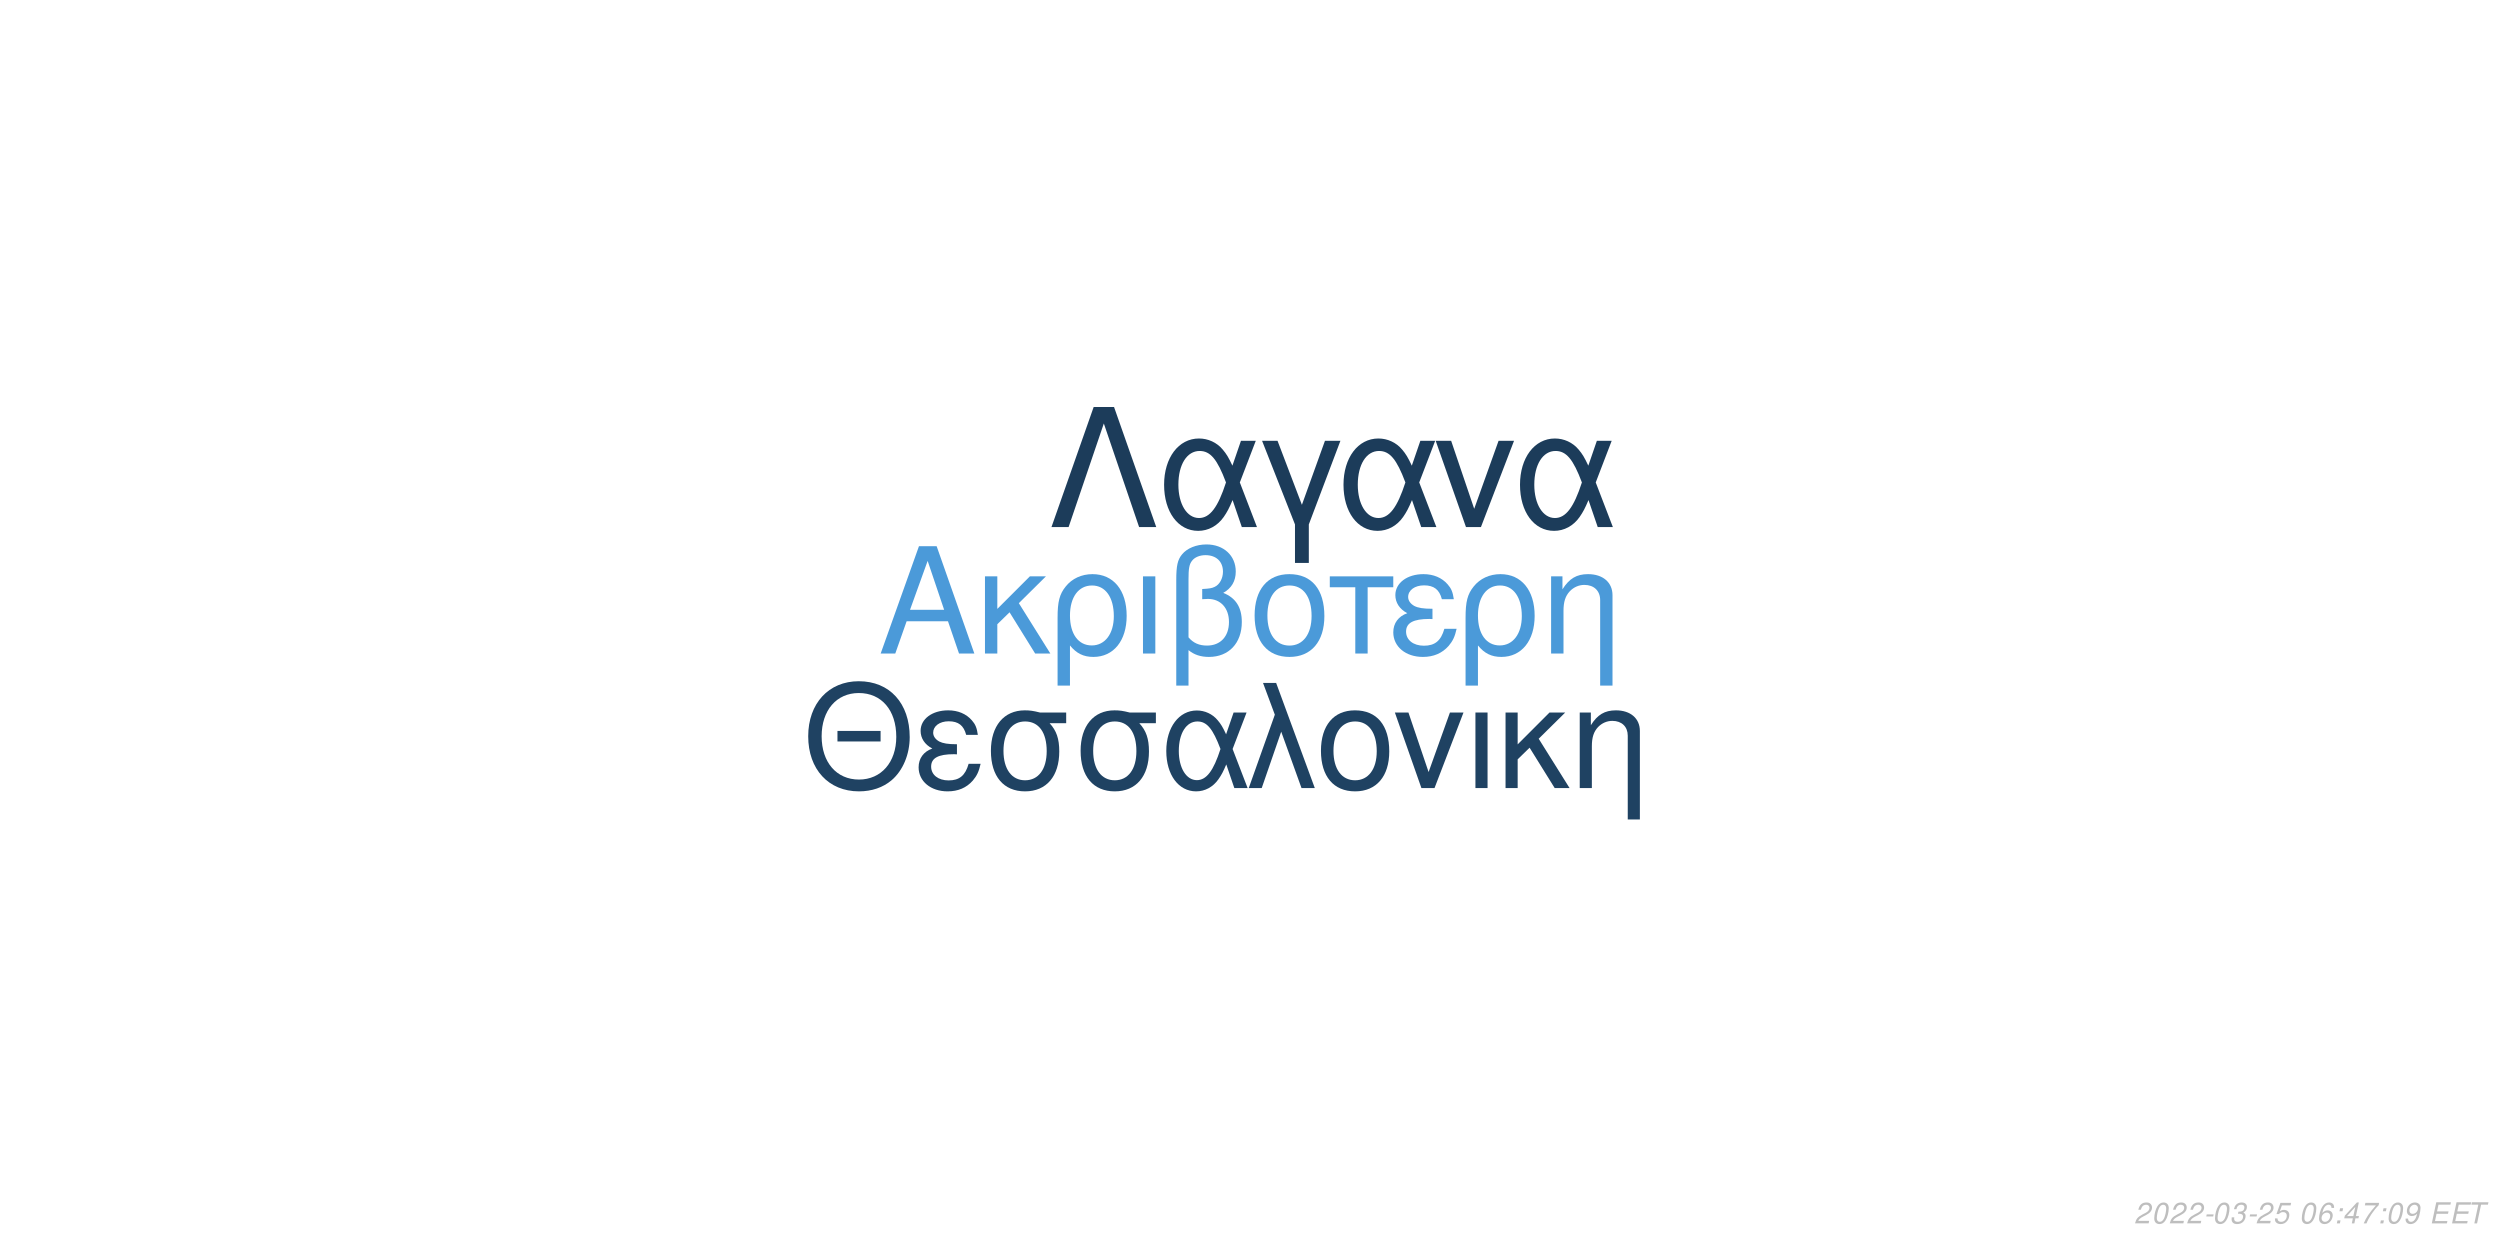
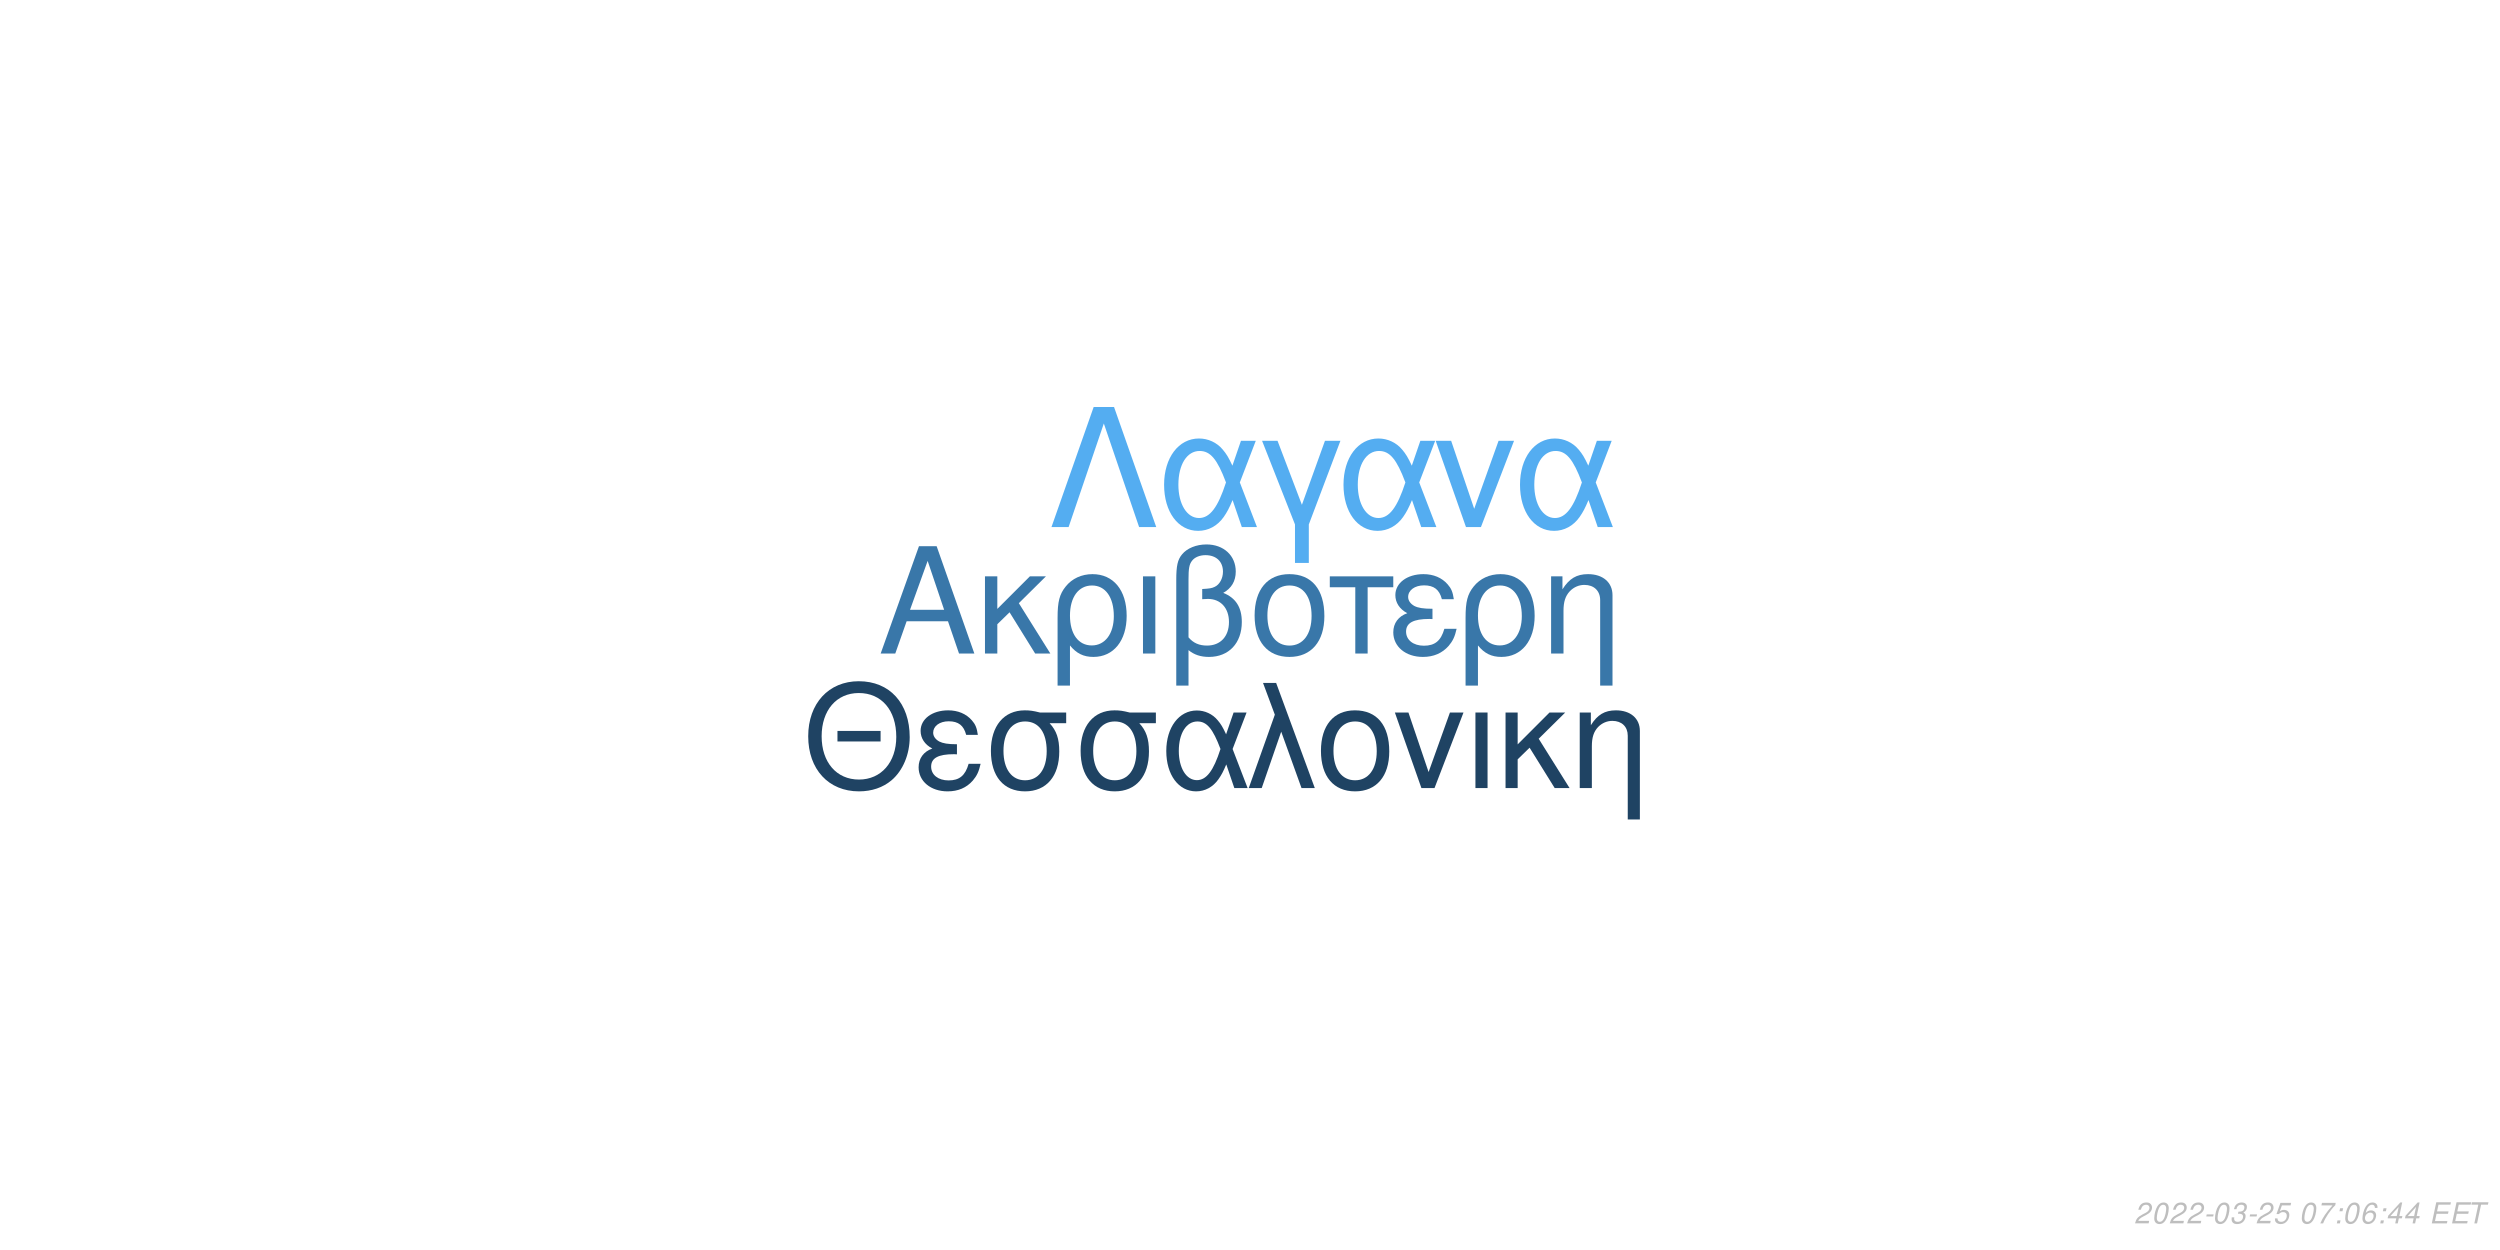
<svg xmlns="http://www.w3.org/2000/svg" xmlns:xlink="http://www.w3.org/1999/xlink" width="864pt" height="432pt" viewBox="0 0 864 432" version="1.1">
  <defs>
    <g>
      <symbol overflow="visible" id="glyph0-0">
        <path style="stroke:none;" d="" />
      </symbol>
      <symbol overflow="visible" id="glyph0-1">
        <path style="stroke:none;" d="M 24.125 -11.141 L 27.938 0 L 33.234 0 L 20.203 -37.094 L 14.094 -37.094 L 0.859 0 L 5.906 0 L 9.828 -11.141 Z M 22.797 -15.109 L 11 -15.109 L 17.094 -32.016 Z M 22.797 -15.109 " />
      </symbol>
      <symbol overflow="visible" id="glyph0-2">
        <path style="stroke:none;" d="M 7.172 -15.422 L 7.172 -26.672 L 2.906 -26.672 L 2.906 0 L 7.172 0 L 7.172 -10.125 L 11.406 -14.25 L 20.25 0 L 25.5 0 L 14.609 -17.406 L 23.969 -26.672 L 18.422 -26.672 Z M 7.172 -15.422 " />
      </symbol>
      <symbol overflow="visible" id="glyph0-3">
        <path style="stroke:none;" d="M 3 11.094 L 7.281 11.094 L 7.281 -2.797 C 9.516 -0.047 11.953 1.172 15.375 1.172 C 22.344 1.172 26.875 -4.422 26.875 -13.031 C 26.875 -21.891 22.297 -27.438 15.062 -27.438 C 11.297 -27.438 7.984 -25.906 5.797 -23.156 C 3.672 -20.516 3 -17.969 3 -12.359 Z M 14.906 -23.516 C 19.547 -23.516 22.438 -19.438 22.438 -12.922 C 22.438 -6.812 19.391 -2.797 14.812 -2.797 C 10.172 -2.797 7.281 -6.766 7.281 -13.125 C 7.281 -19.484 10.234 -23.516 14.906 -23.516 Z M 14.906 -23.516 " />
      </symbol>
      <symbol overflow="visible" id="glyph0-4">
        <path style="stroke:none;" d="M 3.516 0 L 7.781 0 L 7.781 -26.672 L 3.516 -26.672 Z M 3.516 0 " />
      </symbol>
      <symbol overflow="visible" id="glyph0-5">
        <path style="stroke:none;" d="M 4.016 11.094 L 8.25 11.094 L 8.25 -1.172 C 10.172 0.406 12.422 1.172 15.312 1.172 C 22.188 1.172 26.672 -3.609 26.672 -10.891 C 26.672 -15.984 24.578 -19.234 20.25 -20.969 C 23.109 -22.547 24.578 -25.031 24.578 -28.344 C 24.578 -33.844 20.406 -37.703 14.453 -37.703 C 10.938 -37.703 7.734 -36.391 6 -34.25 C 4.484 -32.422 4.016 -30.328 4.016 -25.391 Z M 8.25 -25.656 C 8.25 -29.359 8.5 -30.844 9.469 -32.062 C 10.375 -33.281 12.156 -34 14.094 -34 C 17.812 -34 20.156 -31.812 20.156 -28.297 C 20.156 -25.953 18.984 -23.812 17.297 -23.047 C 16.281 -22.547 15.469 -22.438 12.984 -22.297 L 12.984 -18.781 C 13.734 -18.828 14.344 -18.875 14.969 -18.875 C 19.344 -18.875 22.234 -15.719 22.234 -10.891 C 22.234 -5.906 19.281 -2.75 14.656 -2.75 C 11.953 -2.75 9.922 -3.609 8.25 -5.594 Z M 8.25 -25.656 " />
      </symbol>
      <symbol overflow="visible" id="glyph0-6">
        <path style="stroke:none;" d="M 14.094 -27.438 C 6.562 -27.438 2.094 -22.094 2.094 -13.125 C 2.094 -4.125 6.562 1.172 14.141 1.172 C 21.672 1.172 26.203 -4.172 26.203 -12.922 C 26.203 -22.188 21.828 -27.438 14.094 -27.438 Z M 14.141 -23.516 C 18.938 -23.516 21.781 -19.594 21.781 -12.984 C 21.781 -6.672 18.828 -2.75 14.141 -2.75 C 9.422 -2.75 6.516 -6.672 6.516 -13.125 C 6.516 -19.594 9.422 -23.516 14.141 -23.516 Z M 14.141 -23.516 " />
      </symbol>
      <symbol overflow="visible" id="glyph0-7">
        <path style="stroke:none;" d="M 7.891 0 L 12.156 0 L 12.156 -22.906 L 21.016 -22.906 L 21.016 -26.672 L -0.922 -26.672 L -0.922 -22.906 L 7.891 -22.906 Z M 7.891 0 " />
      </symbol>
      <symbol overflow="visible" id="glyph0-8">
        <path style="stroke:none;" d="M 14.562 -15.469 C 11.344 -15.469 9.562 -15.781 8.297 -16.438 C 6.922 -17.203 6.156 -18.328 6.156 -19.547 C 6.156 -21.891 8.453 -23.562 11.656 -23.562 C 15.062 -23.562 16.953 -22.094 17.812 -18.781 L 21.938 -18.781 C 21.578 -21.266 21.062 -22.5 19.797 -23.922 C 17.812 -26.203 14.906 -27.438 11.453 -27.438 C 5.797 -27.438 1.734 -24.375 1.734 -20.203 C 1.734 -17.609 3.156 -15.375 5.859 -13.938 C 2.797 -12.875 1.016 -10.484 1.016 -7.328 C 1.016 -2.391 5.297 1.172 11.25 1.172 C 14.969 1.172 17.906 -0.109 20.156 -2.641 C 21.578 -4.328 22.297 -5.797 22.906 -8.547 L 18.672 -8.547 C 17.5 -4.422 15.422 -2.703 11.609 -2.703 C 7.938 -2.703 5.438 -4.688 5.438 -7.578 C 5.438 -10.578 7.938 -11.953 13.484 -11.953 C 13.641 -11.953 14.094 -11.953 14.562 -11.906 Z M 14.562 -15.469 " />
      </symbol>
      <symbol overflow="visible" id="glyph0-9">
        <path style="stroke:none;" d="M 3.562 -26.672 L 3.562 0 L 7.844 0 L 7.844 -14.703 C 7.844 -17.906 8.5 -19.891 10.031 -21.531 C 11.406 -22.953 13.188 -23.719 15.062 -23.719 C 18.375 -23.719 20.516 -21.672 20.516 -18.469 L 20.516 11.094 L 24.781 11.094 L 24.781 -20.156 C 24.781 -24.578 21.469 -27.438 16.328 -27.438 C 12.359 -27.438 9.828 -25.906 7.484 -22.188 L 7.484 -26.672 Z M 3.562 -26.672 " />
      </symbol>
      <symbol overflow="visible" id="glyph1-0">
        <path style="stroke:none;" d="" />
      </symbol>
      <symbol overflow="visible" id="glyph1-1">
        <path style="stroke:none;" d="M 26.859 -19.734 L 11.953 -19.734 L 11.953 -16.094 L 26.859 -16.094 Z M 19.328 -36.922 C 8.922 -36.922 1.844 -29.25 1.844 -17.891 C 1.844 -6.484 8.875 1.141 19.391 1.141 C 23.812 1.141 27.703 -0.203 30.641 -2.688 C 34.578 -6.031 36.922 -11.656 36.922 -17.594 C 36.922 -29.297 30 -36.922 19.328 -36.922 Z M 19.328 -32.844 C 27.203 -32.844 32.281 -26.906 32.281 -17.688 C 32.281 -8.922 27.062 -2.938 19.391 -2.938 C 11.609 -2.938 6.484 -8.922 6.484 -17.891 C 6.484 -26.859 11.609 -32.844 19.328 -32.844 Z M 19.328 -32.844 " />
      </symbol>
      <symbol overflow="visible" id="glyph1-2">
        <path style="stroke:none;" d="M 14.25 -15.141 C 11.109 -15.141 9.375 -15.453 8.125 -16.094 C 6.781 -16.844 6.031 -17.938 6.031 -19.141 C 6.031 -21.422 8.266 -23.078 11.406 -23.078 C 14.75 -23.078 16.594 -21.625 17.438 -18.391 L 21.469 -18.391 C 21.125 -20.828 20.625 -22.031 19.391 -23.422 C 17.438 -25.656 14.594 -26.859 11.219 -26.859 C 5.688 -26.859 1.688 -23.875 1.688 -19.781 C 1.688 -17.234 3.094 -15.047 5.734 -13.656 C 2.734 -12.609 1 -10.266 1 -7.172 C 1 -2.344 5.188 1.141 11.016 1.141 C 14.656 1.141 17.547 -0.094 19.734 -2.594 C 21.125 -4.234 21.828 -5.688 22.422 -8.375 L 18.281 -8.375 C 17.141 -4.328 15.094 -2.641 11.359 -2.641 C 7.766 -2.641 5.328 -4.578 5.328 -7.422 C 5.328 -10.359 7.766 -11.703 13.203 -11.703 C 13.359 -11.703 13.797 -11.703 14.25 -11.656 Z M 14.25 -15.141 " />
      </symbol>
      <symbol overflow="visible" id="glyph1-3">
        <path style="stroke:none;" d="M 29 -26.109 L 19.938 -26.109 C 17.594 -26.703 16.438 -26.859 14.703 -26.859 C 7.469 -26.859 2.984 -21.469 2.984 -12.859 C 2.984 -4.031 7.375 1.141 14.797 1.141 C 22.172 1.141 26.609 -4.078 26.609 -12.656 C 26.609 -17.047 25.656 -19.828 23.266 -22.422 L 29 -22.422 Z M 14.797 -23.016 C 19.531 -23.016 22.266 -19.234 22.266 -12.75 C 22.266 -6.531 19.438 -2.688 14.797 -2.688 C 10.172 -2.688 7.328 -6.531 7.328 -12.859 C 7.328 -19.188 10.172 -23.016 14.797 -23.016 Z M 14.797 -23.016 " />
      </symbol>
      <symbol overflow="visible" id="glyph1-4">
        <path style="stroke:none;" d="M 29.344 -26.109 L 24.859 -26.109 L 22.266 -18.578 C 21.125 -21.031 20.484 -22.125 19.328 -23.469 C 17.547 -25.609 14.906 -26.812 12.156 -26.812 C 5.984 -26.812 1.594 -20.984 1.594 -12.812 C 1.594 -4.578 5.828 1.141 11.906 1.141 C 14.953 1.141 17.734 -0.344 19.625 -3.047 C 20.672 -4.531 21.281 -5.688 22.328 -8.172 L 25.109 0 L 29.703 0 L 24.516 -13.5 Z M 20.328 -13.5 C 17.891 -5.922 15.453 -2.734 12.156 -2.734 C 8.516 -2.734 5.922 -6.922 5.922 -12.812 C 5.922 -18.938 8.516 -23.016 12.359 -23.016 C 15.594 -23.016 17.688 -20.531 20.328 -13.5 Z M 20.328 -13.5 " />
      </symbol>
      <symbol overflow="visible" id="glyph1-5">
        <path style="stroke:none;" d="M 1.094 0 L 5.578 0 L 12.312 -19.484 L 19.328 0 L 23.922 0 L 10.562 -36.328 L 6.031 -36.328 L 10.109 -25.359 Z M 1.094 0 " />
      </symbol>
      <symbol overflow="visible" id="glyph1-6">
        <path style="stroke:none;" d="M 13.797 -26.859 C 6.422 -26.859 2.047 -21.625 2.047 -12.859 C 2.047 -4.031 6.422 1.141 13.859 1.141 C 21.234 1.141 25.656 -4.078 25.656 -12.656 C 25.656 -21.719 21.375 -26.859 13.797 -26.859 Z M 13.859 -23.016 C 18.531 -23.016 21.328 -19.188 21.328 -12.703 C 21.328 -6.531 18.438 -2.688 13.859 -2.688 C 9.219 -2.688 6.375 -6.531 6.375 -12.859 C 6.375 -19.188 9.219 -23.016 13.859 -23.016 Z M 13.859 -23.016 " />
      </symbol>
      <symbol overflow="visible" id="glyph1-7">
        <path style="stroke:none;" d="M 14.297 0 L 24.312 -26.109 L 19.625 -26.109 L 12.25 -5.531 L 5.281 -26.109 L 0.594 -26.109 L 9.766 0 Z M 14.297 0 " />
      </symbol>
      <symbol overflow="visible" id="glyph1-8">
        <path style="stroke:none;" d="M 3.438 0 L 7.625 0 L 7.625 -26.109 L 3.438 -26.109 Z M 3.438 0 " />
      </symbol>
      <symbol overflow="visible" id="glyph1-9">
        <path style="stroke:none;" d="M 7.031 -15.094 L 7.031 -26.109 L 2.844 -26.109 L 2.844 0 L 7.031 0 L 7.031 -9.922 L 11.156 -13.953 L 19.828 0 L 24.969 0 L 14.297 -17.047 L 23.469 -26.109 L 18.031 -26.109 Z M 7.031 -15.094 " />
      </symbol>
      <symbol overflow="visible" id="glyph1-10">
        <path style="stroke:none;" d="M 3.484 -26.109 L 3.484 0 L 7.672 0 L 7.672 -14.406 C 7.672 -17.547 8.328 -19.484 9.812 -21.078 C 11.156 -22.469 12.906 -23.219 14.75 -23.219 C 17.984 -23.219 20.078 -21.234 20.078 -18.094 L 20.078 10.859 L 24.266 10.859 L 24.266 -19.734 C 24.266 -24.062 21.031 -26.859 16 -26.859 C 12.109 -26.859 9.609 -25.359 7.328 -21.719 L 7.328 -26.109 Z M 3.484 -26.109 " />
      </symbol>
      <symbol overflow="visible" id="glyph2-0">
        <path style="stroke:none;" d="" />
      </symbol>
      <symbol overflow="visible" id="glyph2-1">
        <path style="stroke:none;" d="M 22.531 -41.484 L 15.484 -41.484 L 0.906 0 L 6.828 0 L 19 -35.797 L 31.188 0 L 37.109 0 Z M 22.531 -41.484 " />
      </symbol>
      <symbol overflow="visible" id="glyph2-2">
        <path style="stroke:none;" d="M 33.516 -29.812 L 28.391 -29.812 L 25.438 -21.219 C 24.125 -24.016 23.391 -25.266 22.078 -26.797 C 20.031 -29.25 17.016 -30.609 13.891 -30.609 C 6.828 -30.609 1.828 -23.953 1.828 -14.625 C 1.828 -5.234 6.656 1.312 13.594 1.312 C 17.078 1.312 20.266 -0.391 22.422 -3.469 C 23.609 -5.172 24.297 -6.484 25.5 -9.328 L 28.688 0 L 33.922 0 L 28 -15.422 Z M 23.219 -15.422 C 20.422 -6.766 17.641 -3.125 13.891 -3.125 C 9.734 -3.125 6.766 -7.906 6.766 -14.625 C 6.766 -21.625 9.734 -26.297 14.109 -26.297 C 17.812 -26.297 20.203 -23.453 23.219 -15.422 Z M 23.219 -15.422 " />
      </symbol>
      <symbol overflow="visible" id="glyph2-3">
        <path style="stroke:none;" d="M 12.062 12.406 L 16.844 12.406 L 16.844 -0.906 L 27.766 -29.812 L 22.422 -29.812 L 14.453 -7.688 L 6.031 -29.812 L 0.688 -29.812 L 12.062 -0.906 Z M 12.062 12.406 " />
      </symbol>
      <symbol overflow="visible" id="glyph2-4">
        <path style="stroke:none;" d="M 16.328 0 L 27.766 -29.812 L 22.422 -29.812 L 14 -6.312 L 6.031 -29.812 L 0.688 -29.812 L 11.156 0 Z M 16.328 0 " />
      </symbol>
      <symbol overflow="visible" id="glyph3-0">
        <path style="stroke:none;" d="" />
      </symbol>
      <symbol overflow="visible" id="glyph3-1">
        <path style="stroke:none;" d="M 5.234 -0.875 L 1.469 -0.875 C 1.641 -1.375 2.203 -1.891 3.109 -2.344 L 4.234 -2.938 C 5.562 -3.625 6.219 -4.469 6.219 -5.484 C 6.219 -5.938 6.062 -6.359 5.797 -6.656 C 5.469 -7.047 4.984 -7.234 4.312 -7.234 C 2.766 -7.234 1.891 -6.453 1.484 -4.734 L 2.375 -4.734 C 2.484 -5.188 2.609 -5.484 2.797 -5.75 C 3.094 -6.203 3.609 -6.453 4.188 -6.453 C 4.891 -6.453 5.344 -6.031 5.344 -5.375 C 5.344 -4.703 4.859 -4.094 4.016 -3.656 L 2.984 -3.125 C 1.234 -2.188 0.797 -1.656 0.344 -0.016 L 5.047 -0.016 Z M 5.234 -0.875 " />
      </symbol>
      <symbol overflow="visible" id="glyph3-2">
        <path style="stroke:none;" d="M 4.203 -7.234 C 3.375 -7.234 2.688 -6.812 2.125 -5.984 C 1.484 -5.047 0.984 -3.188 0.984 -1.734 C 0.984 -1.109 1.172 -0.562 1.484 -0.266 C 1.797 0.047 2.281 0.234 2.766 0.234 C 3.625 0.234 4.281 -0.156 4.859 -1.016 C 5.516 -1.953 6 -3.797 6 -5.266 C 6 -6.5 5.328 -7.234 4.203 -7.234 Z M 4.094 -6.453 C 4.734 -6.453 5.125 -5.984 5.125 -5.156 C 5.125 -4.203 4.781 -2.625 4.406 -1.812 C 3.984 -0.938 3.516 -0.547 2.875 -0.547 C 2.25 -0.547 1.875 -1.031 1.875 -1.828 C 1.875 -2.797 2.203 -4.344 2.594 -5.203 C 2.984 -6.047 3.453 -6.453 4.094 -6.453 Z M 4.094 -6.453 " />
      </symbol>
      <symbol overflow="visible" id="glyph3-3">
        <path style="stroke:none;" d="M 3.516 -3.125 L 1.125 -3.125 L 0.969 -2.406 L 3.359 -2.406 Z M 3.516 -3.125 " />
      </symbol>
      <symbol overflow="visible" id="glyph3-4">
        <path style="stroke:none;" d="M 2.922 -3.312 C 3.125 -3.344 3.234 -3.344 3.375 -3.344 C 4.203 -3.344 4.688 -3 4.688 -2.406 C 4.688 -1.312 3.906 -0.547 2.781 -0.547 C 2.047 -0.547 1.594 -0.938 1.594 -1.562 C 1.594 -1.719 1.609 -1.844 1.656 -2.094 L 0.766 -2.094 C 0.734 -1.797 0.719 -1.641 0.719 -1.469 C 0.719 -0.375 1.406 0.234 2.641 0.234 C 3.547 0.234 4.297 -0.078 4.812 -0.656 C 5.266 -1.156 5.562 -1.875 5.562 -2.547 C 5.562 -3.125 5.344 -3.453 4.797 -3.734 C 5.641 -4.234 6.016 -4.844 6.016 -5.734 C 6.016 -6.656 5.312 -7.234 4.203 -7.234 C 3.375 -7.234 2.672 -6.938 2.188 -6.375 C 1.891 -6.031 1.703 -5.641 1.516 -4.906 L 2.391 -4.906 C 2.5 -5.359 2.594 -5.594 2.734 -5.812 C 3.047 -6.234 3.516 -6.453 4.078 -6.453 C 4.734 -6.453 5.141 -6.125 5.141 -5.578 C 5.141 -5.188 5.016 -4.797 4.797 -4.547 C 4.516 -4.234 4 -4.062 3.266 -4.062 L 3.078 -4.062 Z M 2.922 -3.312 " />
      </symbol>
      <symbol overflow="visible" id="glyph3-5">
        <path style="stroke:none;" d="M 6.297 -7.094 L 2.594 -7.094 L 1.234 -3.234 L 2.047 -3.234 C 2.656 -3.766 2.938 -3.906 3.531 -3.906 C 4.328 -3.906 4.797 -3.453 4.797 -2.688 C 4.797 -1.438 3.969 -0.547 2.828 -0.547 C 2.031 -0.547 1.609 -0.938 1.578 -1.734 L 0.703 -1.734 L 0.703 -1.516 C 0.703 -0.938 0.844 -0.547 1.188 -0.266 C 1.562 0.062 2.078 0.234 2.703 0.234 C 3.656 0.234 4.391 -0.156 4.984 -0.922 C 5.422 -1.5 5.672 -2.234 5.672 -2.953 C 5.672 -4 4.938 -4.672 3.812 -4.672 C 3.328 -4.672 2.906 -4.547 2.406 -4.234 L 3.109 -6.219 L 6.109 -6.219 Z M 6.297 -7.094 " />
      </symbol>
      <symbol overflow="visible" id="glyph3-6">
        <path style="stroke:none;" d="" />
      </symbol>
      <symbol overflow="visible" id="glyph3-7">
-         <path style="stroke:none;" d="M 6.125 -5.344 L 6.141 -5.625 C 6.141 -6.609 5.453 -7.234 4.391 -7.234 C 3.438 -7.234 2.641 -6.719 2.016 -5.703 C 1.422 -4.781 0.938 -2.953 0.938 -1.688 C 0.938 -0.516 1.688 0.234 2.859 0.234 C 3.703 0.234 4.438 -0.156 5 -0.875 C 5.406 -1.422 5.672 -2.156 5.672 -2.766 C 5.672 -3.812 4.969 -4.5 3.906 -4.5 C 3.234 -4.5 2.672 -4.234 2.094 -3.625 C 2.406 -5.375 3.234 -6.453 4.25 -6.453 C 4.703 -6.453 5.062 -6.234 5.172 -5.844 C 5.203 -5.719 5.234 -5.578 5.25 -5.344 Z M 3.656 -3.734 C 4.344 -3.734 4.797 -3.281 4.797 -2.625 C 4.797 -1.469 3.984 -0.547 2.984 -0.547 C 2.297 -0.547 1.812 -1.047 1.812 -1.766 C 1.812 -2.859 2.625 -3.734 3.656 -3.734 Z M 3.656 -3.734 " />
+         <path style="stroke:none;" d="M 6.703 -7.094 L 1.953 -7.094 L 1.766 -6.219 L 5.594 -6.219 C 3.344 -3.688 2.266 -2.109 1.375 0 L 2.344 0 C 3.031 -1.906 4.828 -4.594 6.547 -6.281 Z M 6.703 -7.094 " />
      </symbol>
      <symbol overflow="visible" id="glyph3-8">
        <path style="stroke:none;" d="M 2.359 -1.031 L 1.312 -1.031 L 1.094 0 L 2.141 0 Z M 3.266 -5.234 L 2.219 -5.234 L 2 -4.203 L 3.047 -4.203 Z M 3.266 -5.234 " />
      </symbol>
      <symbol overflow="visible" id="glyph3-9">
+         <path style="stroke:none;" d="M 6.125 -5.344 L 6.141 -5.625 C 6.141 -6.609 5.453 -7.234 4.391 -7.234 C 3.438 -7.234 2.641 -6.719 2.016 -5.703 C 1.422 -4.781 0.938 -2.953 0.938 -1.688 C 0.938 -0.516 1.688 0.234 2.859 0.234 C 3.703 0.234 4.438 -0.156 5 -0.875 C 5.406 -1.422 5.672 -2.156 5.672 -2.766 C 5.672 -3.812 4.969 -4.5 3.906 -4.5 C 3.234 -4.5 2.672 -4.234 2.094 -3.625 C 2.406 -5.375 3.234 -6.453 4.25 -6.453 C 4.703 -6.453 5.062 -6.234 5.172 -5.844 C 5.203 -5.719 5.234 -5.578 5.25 -5.344 Z M 3.656 -3.734 C 4.344 -3.734 4.797 -3.281 4.797 -2.625 C 4.797 -1.469 3.984 -0.547 2.984 -0.547 C 2.297 -0.547 1.812 -1.047 1.812 -1.766 C 1.812 -2.859 2.625 -3.734 3.656 -3.734 Z M 3.656 -3.734 " />
+       </symbol>
+       <symbol overflow="visible" id="glyph3-10">
        <path style="stroke:none;" d="M 3.625 -1.75 L 3.266 0 L 4.141 0 L 4.516 -1.75 L 5.562 -1.75 L 5.734 -2.531 L 4.688 -2.531 L 5.688 -7.234 L 5.016 -7.234 L 0.844 -2.672 L 0.641 -1.75 Z M 3.797 -2.531 L 1.594 -2.531 L 4.469 -5.703 Z M 3.797 -2.531 " />
      </symbol>
-       <symbol overflow="visible" id="glyph3-10">
-         <path style="stroke:none;" d="M 6.703 -7.094 L 1.953 -7.094 L 1.766 -6.219 L 5.594 -6.219 C 3.344 -3.688 2.266 -2.109 1.375 0 L 2.344 0 C 3.031 -1.906 4.828 -4.594 6.547 -6.281 Z M 6.703 -7.094 " />
-       </symbol>
      <symbol overflow="visible" id="glyph3-11">
-         <path style="stroke:none;" d="M 0.844 -1.656 C 0.844 -1.547 0.844 -1.438 0.844 -1.375 C 0.844 -0.406 1.531 0.234 2.578 0.234 C 3.203 0.234 3.766 0.016 4.297 -0.438 C 4.938 -1 5.312 -1.656 5.594 -2.719 C 5.844 -3.672 6.016 -4.766 6.016 -5.375 C 6.016 -5.844 5.844 -6.328 5.547 -6.656 C 5.203 -7.031 4.703 -7.234 4.062 -7.234 C 2.516 -7.234 1.297 -5.938 1.297 -4.266 C 1.297 -3.203 1.984 -2.547 3.047 -2.547 C 3.484 -2.547 3.953 -2.672 4.281 -2.891 C 4.406 -2.984 4.547 -3.078 4.828 -3.344 C 4.438 -1.484 3.703 -0.547 2.703 -0.547 C 2.109 -0.547 1.719 -0.938 1.719 -1.547 L 1.719 -1.656 Z M 3.953 -6.453 C 4.625 -6.453 5.141 -5.953 5.141 -5.281 C 5.141 -4.188 4.312 -3.312 3.297 -3.312 C 2.594 -3.312 2.172 -3.734 2.172 -4.453 C 2.172 -5.562 2.984 -6.453 3.953 -6.453 Z M 3.953 -6.453 " />
+         <path style="stroke:none;" d="M 2.547 -3.312 L 6.5 -3.312 L 6.688 -4.141 L 2.719 -4.141 L 3.219 -6.469 L 7.344 -6.469 L 7.516 -7.297 L 2.453 -7.297 L 0.906 0 L 6.125 0 L 6.297 -0.812 L 2.016 -0.812 Z M 2.547 -3.312 " />
      </symbol>
      <symbol overflow="visible" id="glyph3-12">
-         <path style="stroke:none;" d="M 2.547 -3.312 L 6.5 -3.312 L 6.688 -4.141 L 2.719 -4.141 L 3.219 -6.469 L 7.344 -6.469 L 7.516 -7.297 L 2.453 -7.297 L 0.906 0 L 6.125 0 L 6.297 -0.812 L 2.016 -0.812 Z M 2.547 -3.312 " />
-       </symbol>
-       <symbol overflow="visible" id="glyph3-13">
        <path style="stroke:none;" d="M 4.938 -6.469 L 7.312 -6.469 L 7.484 -7.297 L 1.75 -7.297 L 1.578 -6.469 L 3.984 -6.469 L 2.609 0 L 3.547 0 Z M 4.938 -6.469 " />
      </symbol>
    </g>
  </defs>
  <g id="surface1">
    <rect x="0" y="0" width="864" height="432" style="fill:rgb(100%,100%,100%);fill-opacity:1;stroke:none;" />
-     <g style="fill:rgb(29.412%,60.392%,85.098%);fill-opacity:1;">
+     <g style="fill:rgb(22.353%,46.667%,66.275%);fill-opacity:1;">
      <use xlink:href="#glyph0-1" x="303.5" y="225.861" />
      <use xlink:href="#glyph0-2" x="337.5" y="225.861" />
      <use xlink:href="#glyph0-3" x="362.5" y="225.861" />
      <use xlink:href="#glyph0-4" x="391.5" y="225.861" />
      <use xlink:href="#glyph0-5" x="402.5" y="225.861" />
      <use xlink:href="#glyph0-6" x="431.5" y="225.861" />
      <use xlink:href="#glyph0-7" x="460.5" y="225.861" />
      <use xlink:href="#glyph0-8" x="480.5" y="225.861" />
      <use xlink:href="#glyph0-3" x="503.5" y="225.861" />
      <use xlink:href="#glyph0-9" x="532.5" y="225.861" />
    </g>
-     <g style="fill:rgb(12.157%,25.882%,38.431%);fill-opacity:1;">
+     <g style="fill:rgb(12.157%,26.275%,38.824%);fill-opacity:1;">
      <use xlink:href="#glyph1-1" x="277.473" y="272.354" />
      <use xlink:href="#glyph1-2" x="316.473" y="272.354" />
      <use xlink:href="#glyph1-3" x="339.473" y="272.354" />
      <use xlink:href="#glyph1-3" x="370.473" y="272.354" />
      <use xlink:href="#glyph1-4" x="401.473" y="272.354" />
      <use xlink:href="#glyph1-5" x="430.473" y="272.354" />
      <use xlink:href="#glyph1-6" x="454.473" y="272.354" />
      <use xlink:href="#glyph1-7" x="481.473" y="272.354" />
      <use xlink:href="#glyph1-8" x="506.473" y="272.354" />
      <use xlink:href="#glyph1-9" x="517.473" y="272.354" />
      <use xlink:href="#glyph1-10" x="542.473" y="272.354" />
    </g>
-     <g style="fill:rgb(10.98%,23.529%,35.294%);fill-opacity:1;">
+     <g style="fill:rgb(32.941%,67.843%,94.51%);fill-opacity:1;">
      <use xlink:href="#glyph2-1" x="362.484" y="182.152" />
      <use xlink:href="#glyph2-2" x="400.484" y="182.152" />
      <use xlink:href="#glyph2-3" x="435.484" y="182.152" />
      <use xlink:href="#glyph2-2" x="462.484" y="182.152" />
      <use xlink:href="#glyph2-4" x="495.484" y="182.152" />
      <use xlink:href="#glyph2-2" x="523.484" y="182.152" />
    </g>
    <g style="fill:rgb(74.51%,74.51%,74.51%);fill-opacity:1;">
      <use xlink:href="#glyph3-1" x="737.52" y="422.81" />
      <use xlink:href="#glyph3-2" x="743.52" y="422.81" />
      <use xlink:href="#glyph3-1" x="749.52" y="422.81" />
      <use xlink:href="#glyph3-1" x="755.52" y="422.81" />
      <use xlink:href="#glyph3-3" x="761.52" y="422.81" />
      <use xlink:href="#glyph3-2" x="764.52" y="422.81" />
      <use xlink:href="#glyph3-4" x="770.52" y="422.81" />
      <use xlink:href="#glyph3-3" x="776.52" y="422.81" />
      <use xlink:href="#glyph3-1" x="779.52" y="422.81" />
      <use xlink:href="#glyph3-5" x="785.52" y="422.81" />
      <use xlink:href="#glyph3-6" x="791.52" y="422.81" />
      <use xlink:href="#glyph3-2" x="794.52" y="422.81" />
      <use xlink:href="#glyph3-7" x="800.52" y="422.81" />
      <use xlink:href="#glyph3-8" x="806.52" y="422.81" />
-       <use xlink:href="#glyph3-9" x="809.52" y="422.81" />
-       <use xlink:href="#glyph3-10" x="815.52" y="422.81" />
+       <use xlink:href="#glyph3-2" x="809.52" y="422.81" />
+       <use xlink:href="#glyph3-9" x="815.52" y="422.81" />
      <use xlink:href="#glyph3-8" x="821.52" y="422.81" />
-       <use xlink:href="#glyph3-2" x="824.52" y="422.81" />
-       <use xlink:href="#glyph3-11" x="830.52" y="422.81" />
+       <use xlink:href="#glyph3-10" x="824.52" y="422.81" />
+       <use xlink:href="#glyph3-10" x="830.52" y="422.81" />
      <use xlink:href="#glyph3-6" x="836.52" y="422.81" />
-       <use xlink:href="#glyph3-12" x="839.52" y="422.81" />
-       <use xlink:href="#glyph3-12" x="846.52" y="422.81" />
-       <use xlink:href="#glyph3-13" x="852.52" y="422.81" />
+       <use xlink:href="#glyph3-11" x="839.52" y="422.81" />
+       <use xlink:href="#glyph3-11" x="846.52" y="422.81" />
+       <use xlink:href="#glyph3-12" x="852.52" y="422.81" />
    </g>
  </g>
</svg>
